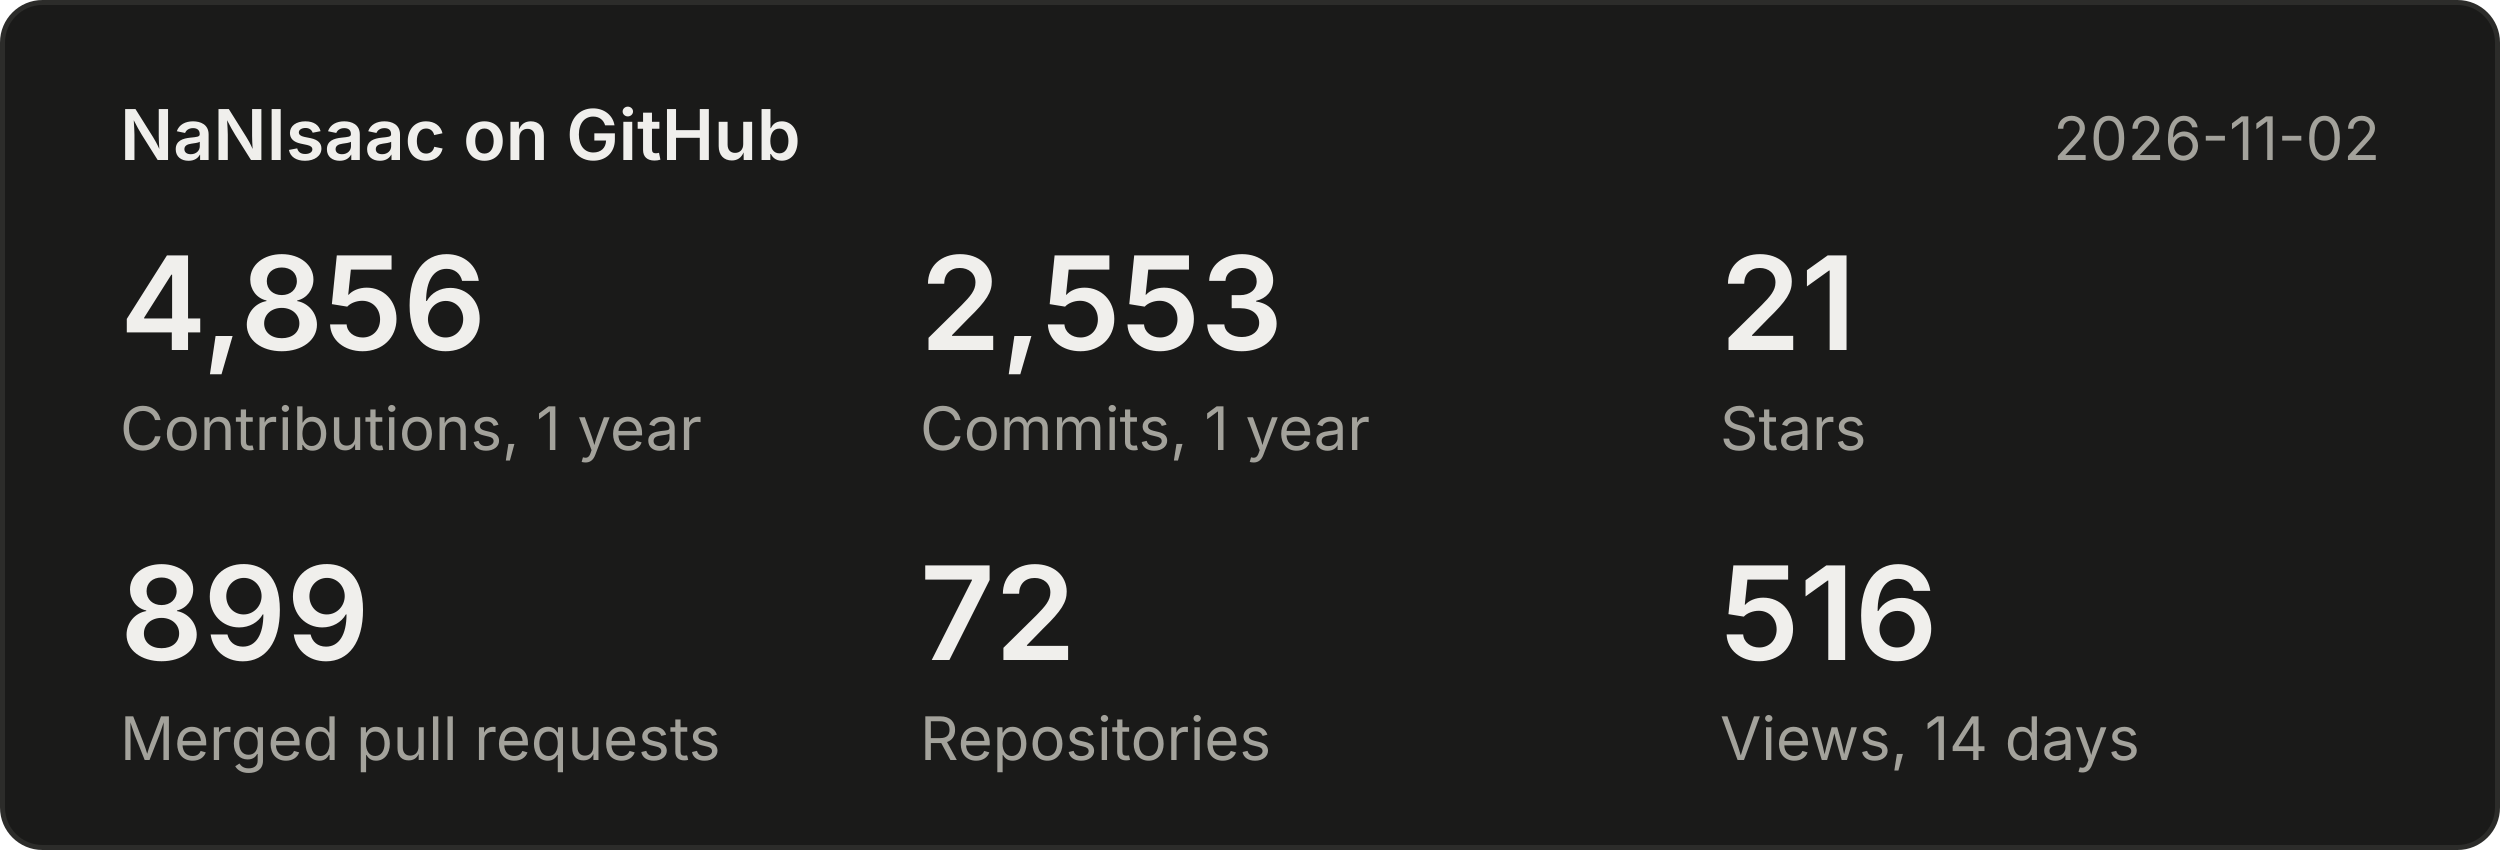
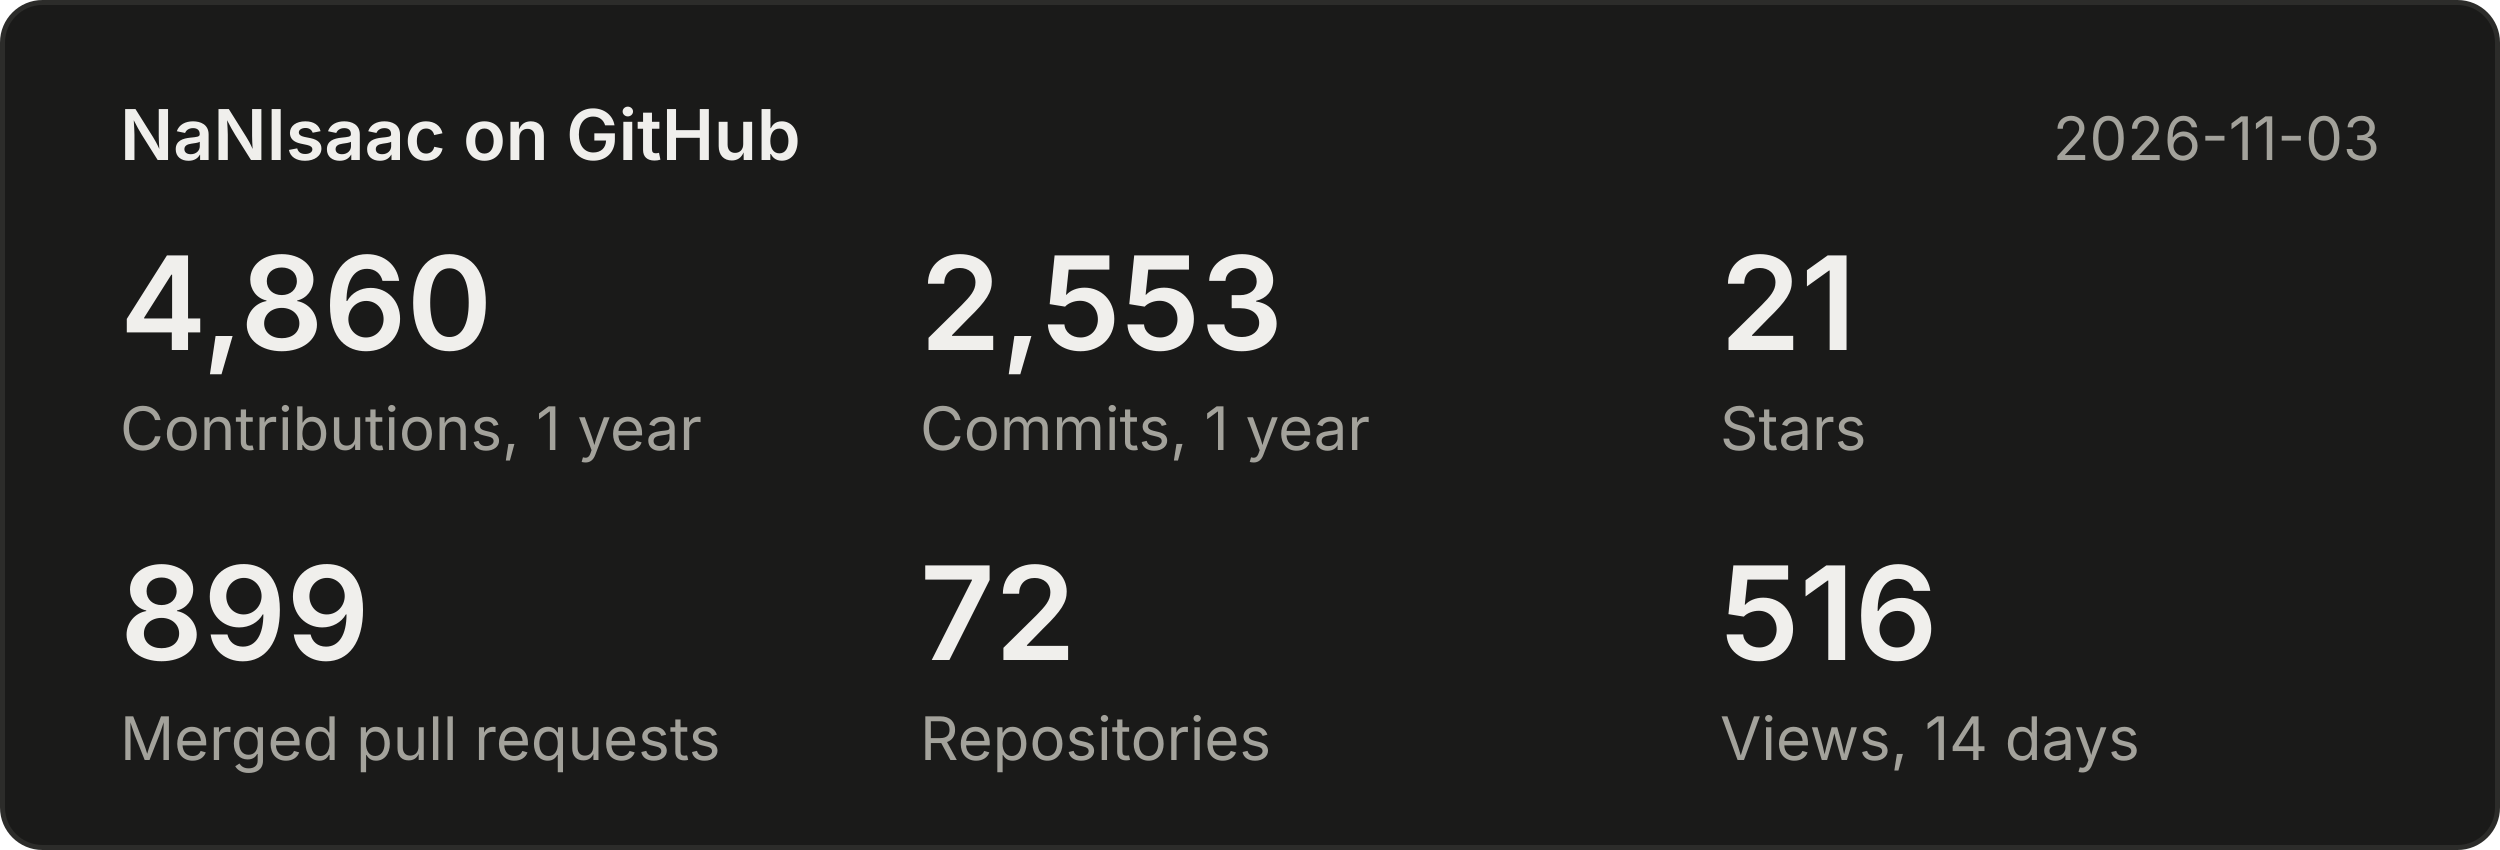
<svg xmlns="http://www.w3.org/2000/svg" width="500" height="170" viewBox="0 0 500 170" font-family="system-ui,-apple-system,Segoe UI,sans-serif">
  <rect x="0.5" y="0.5" width="499" height="169" rx="8" fill="#1a1a19" stroke="#2c2c2a" />
  <text x="24" y="32" font-size="14" font-weight="600" fill="#f0efec">NaNIsaac on GitHub</text>
-   <text x="476" y="32" font-size="12" fill="#a3a29b" text-anchor="end">2026-11-02</text>
-   <text x="24" y="70" font-size="26" font-weight="600" fill="#f0efec">4,856</text>
+   <text x="476" y="32" font-size="12" fill="#a3a29b" text-anchor="end">2026-11-03</text>
+   <text x="24" y="70" font-size="26" font-weight="600" fill="#f0efec">4,860</text>
  <text x="24" y="90" font-size="12" fill="#a3a29b">Contributions, 1 year</text>
  <text x="184" y="70" font-size="26" font-weight="600" fill="#f0efec">2,553</text>
  <text x="184" y="90" font-size="12" fill="#a3a29b">Commits, 1 year</text>
  <text x="344" y="70" font-size="26" font-weight="600" fill="#f0efec">21</text>
  <text x="344" y="90" font-size="12" fill="#a3a29b">Stars</text>
  <text x="24" y="132" font-size="26" font-weight="600" fill="#f0efec">899</text>
  <text x="24" y="152" font-size="12" fill="#a3a29b">Merged pull requests</text>
  <text x="184" y="132" font-size="26" font-weight="600" fill="#f0efec">72</text>
  <text x="184" y="152" font-size="12" fill="#a3a29b">Repositories</text>
  <text x="344" y="132" font-size="26" font-weight="600" fill="#f0efec">516</text>
  <text x="344" y="152" font-size="12" fill="#a3a29b">Views, 14 days</text>
</svg>
